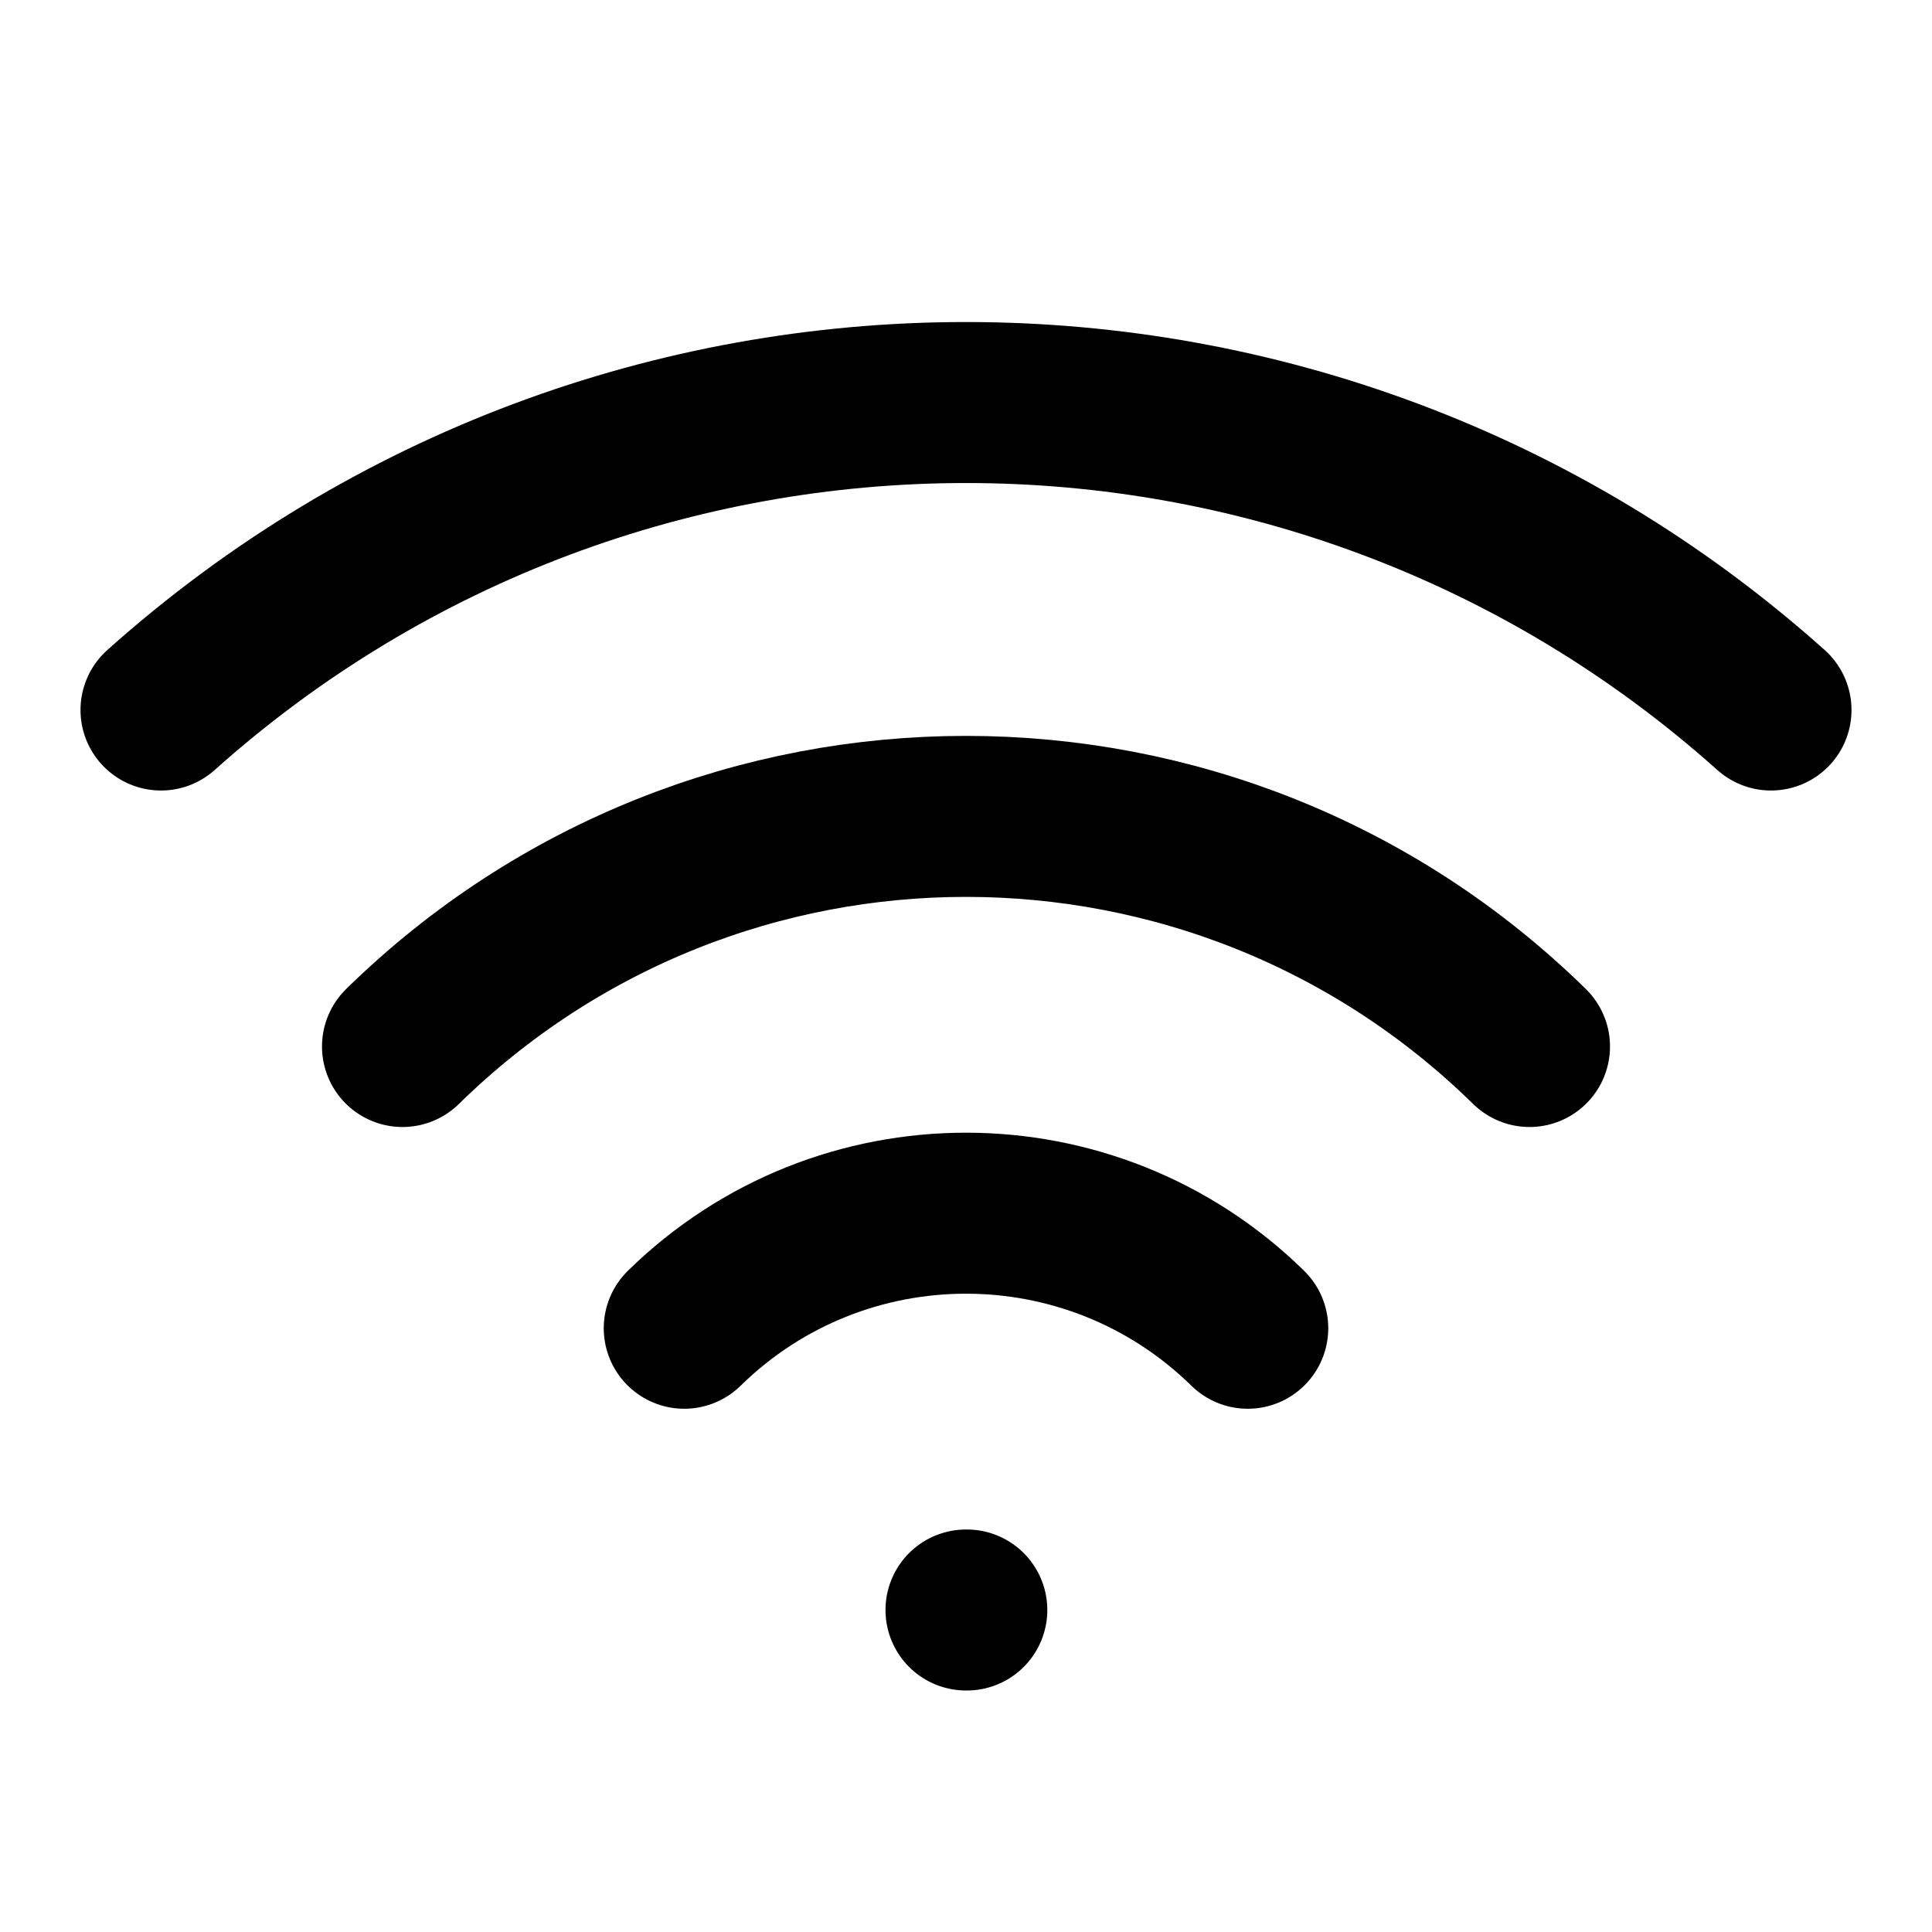
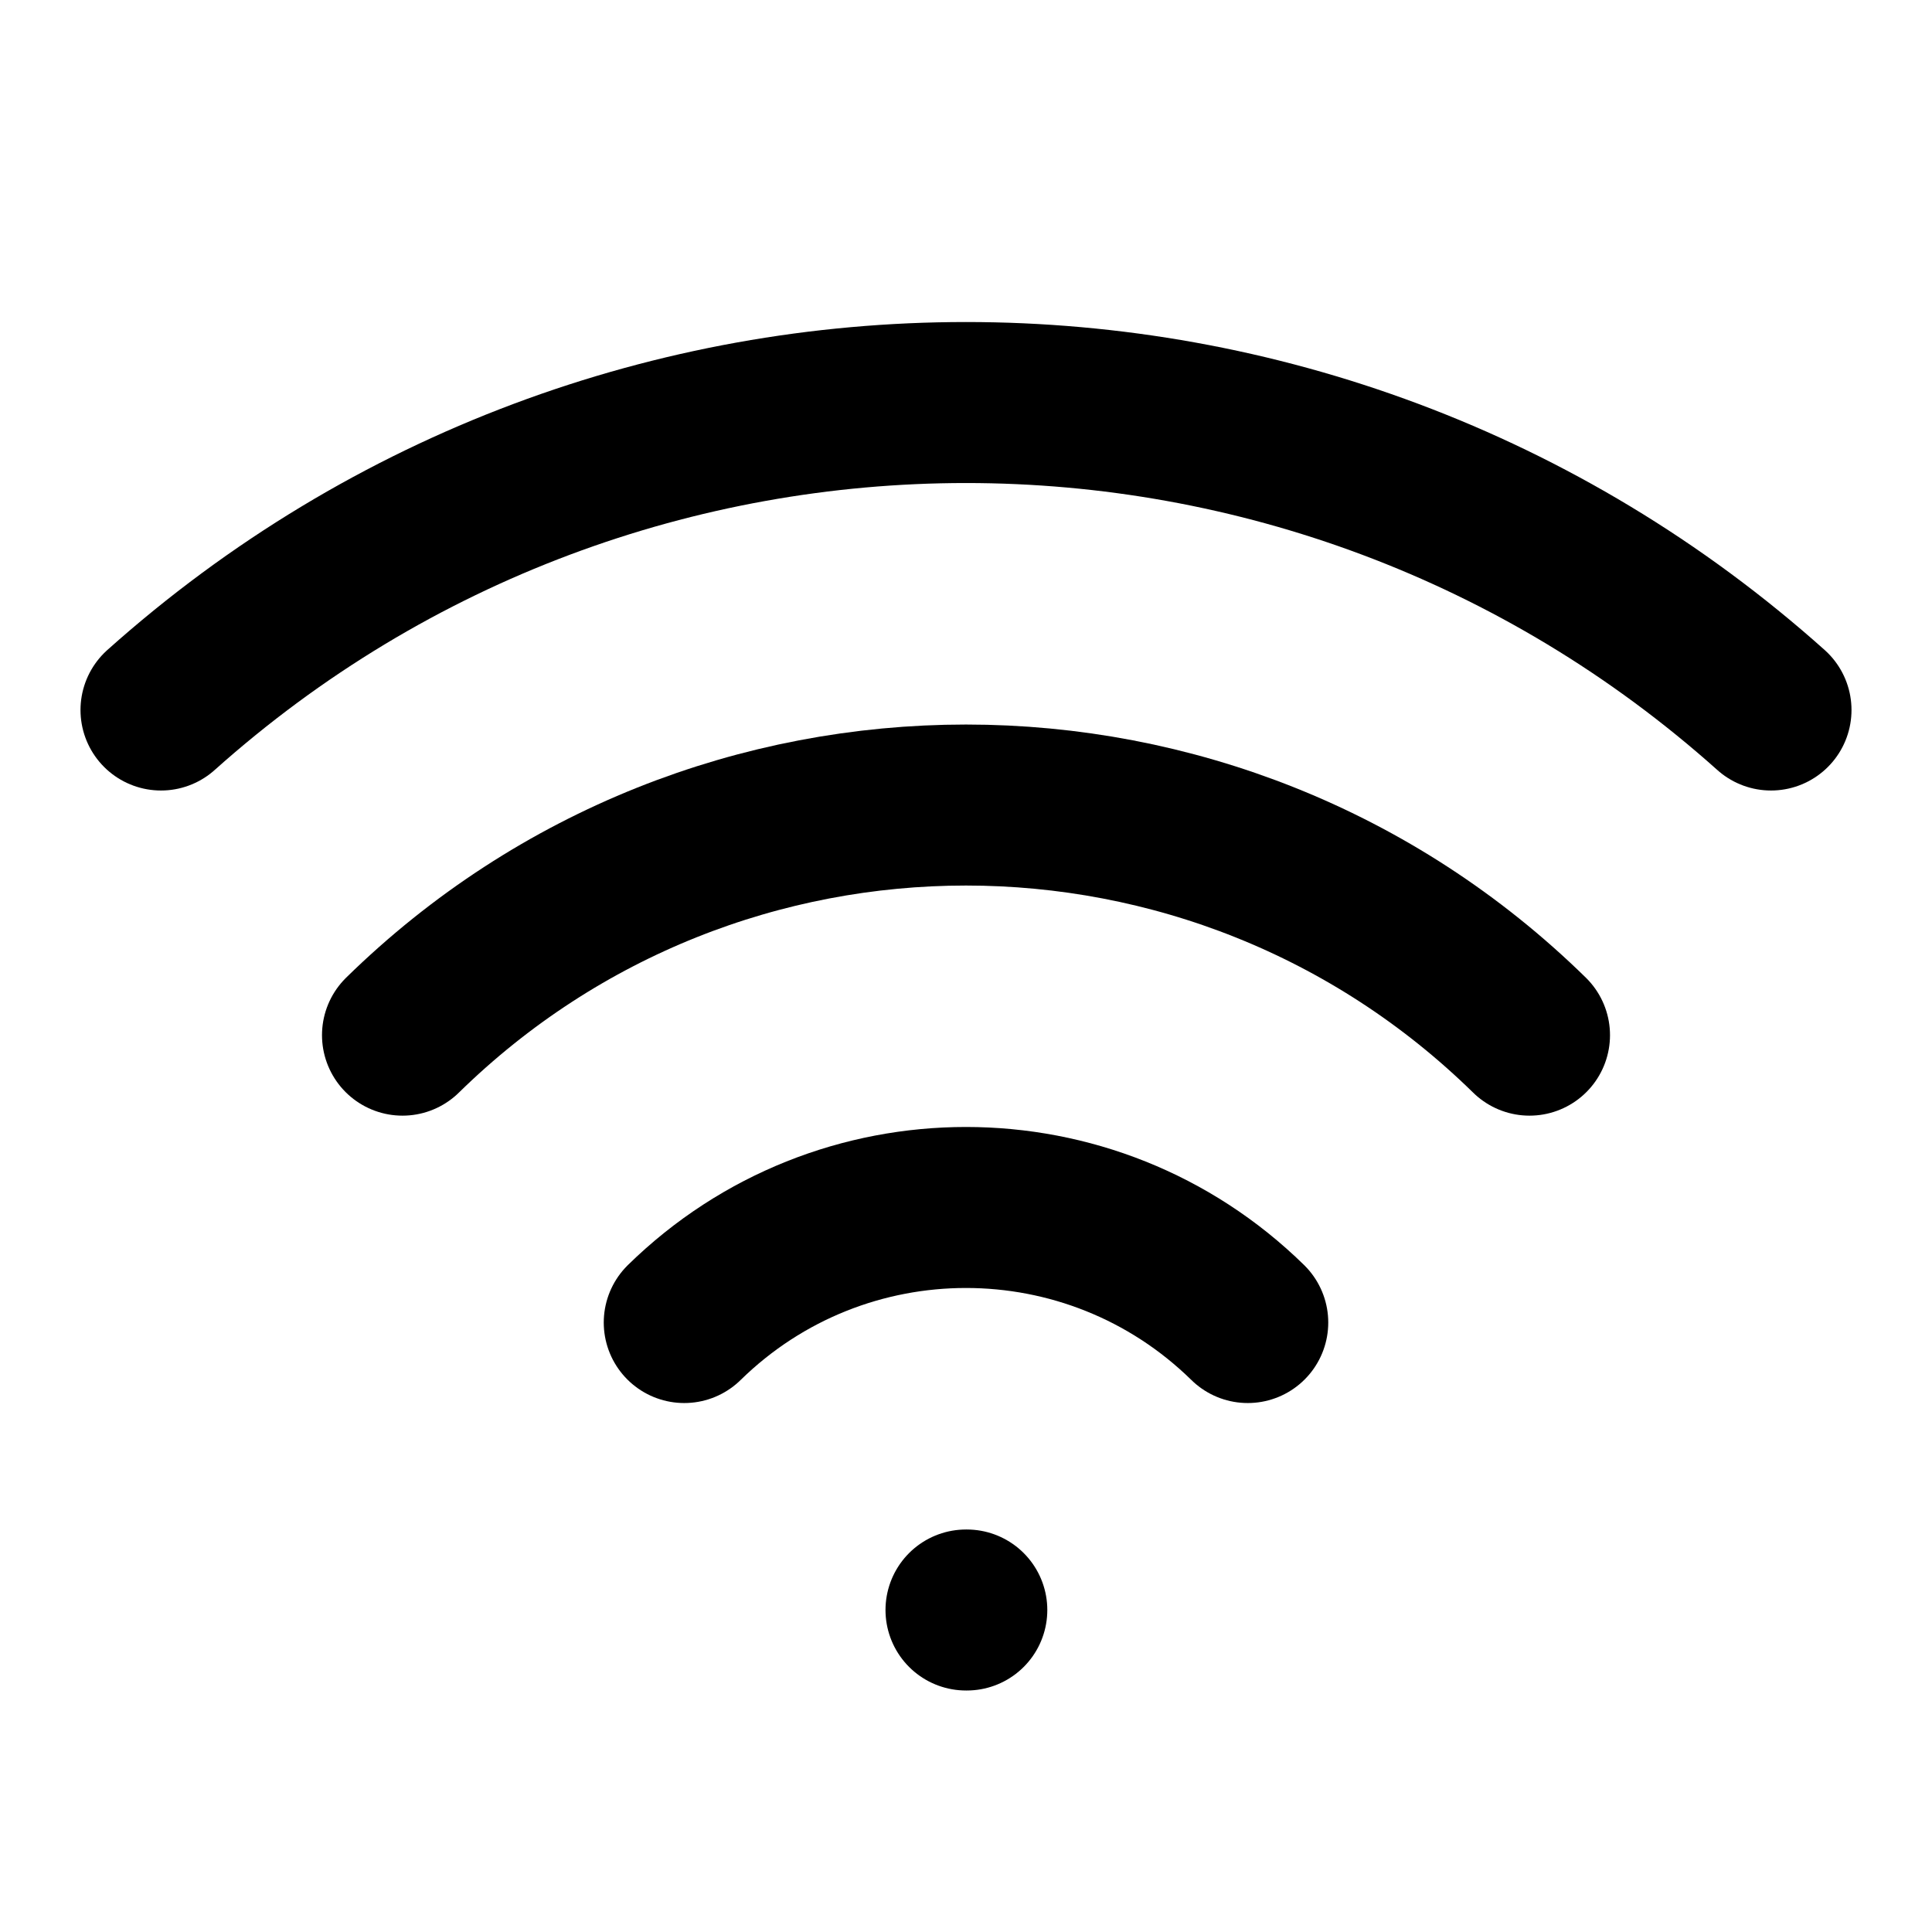
<svg xmlns="http://www.w3.org/2000/svg" width="24" height="24" viewBox="0 0 24 24" fill="none" stroke="currentColor" stroke-width="2" stroke-linecap="round" stroke-linejoin="round">
  <path d="M12 20h.01" />
  <path d="M2 8.82a15 15 0 0 1 20 0" />
-   <path d="M5 13a10 10 0 0 1 14 0" />
-   <path d="M8.5 16.5a5 5 0 0 1 7 0" />
+   <path d="M5 12.859a10 10 0 0 1 14 0" />
+   <path d="M8.5 16.429a5 5 0 0 1 7 0" />
</svg>
